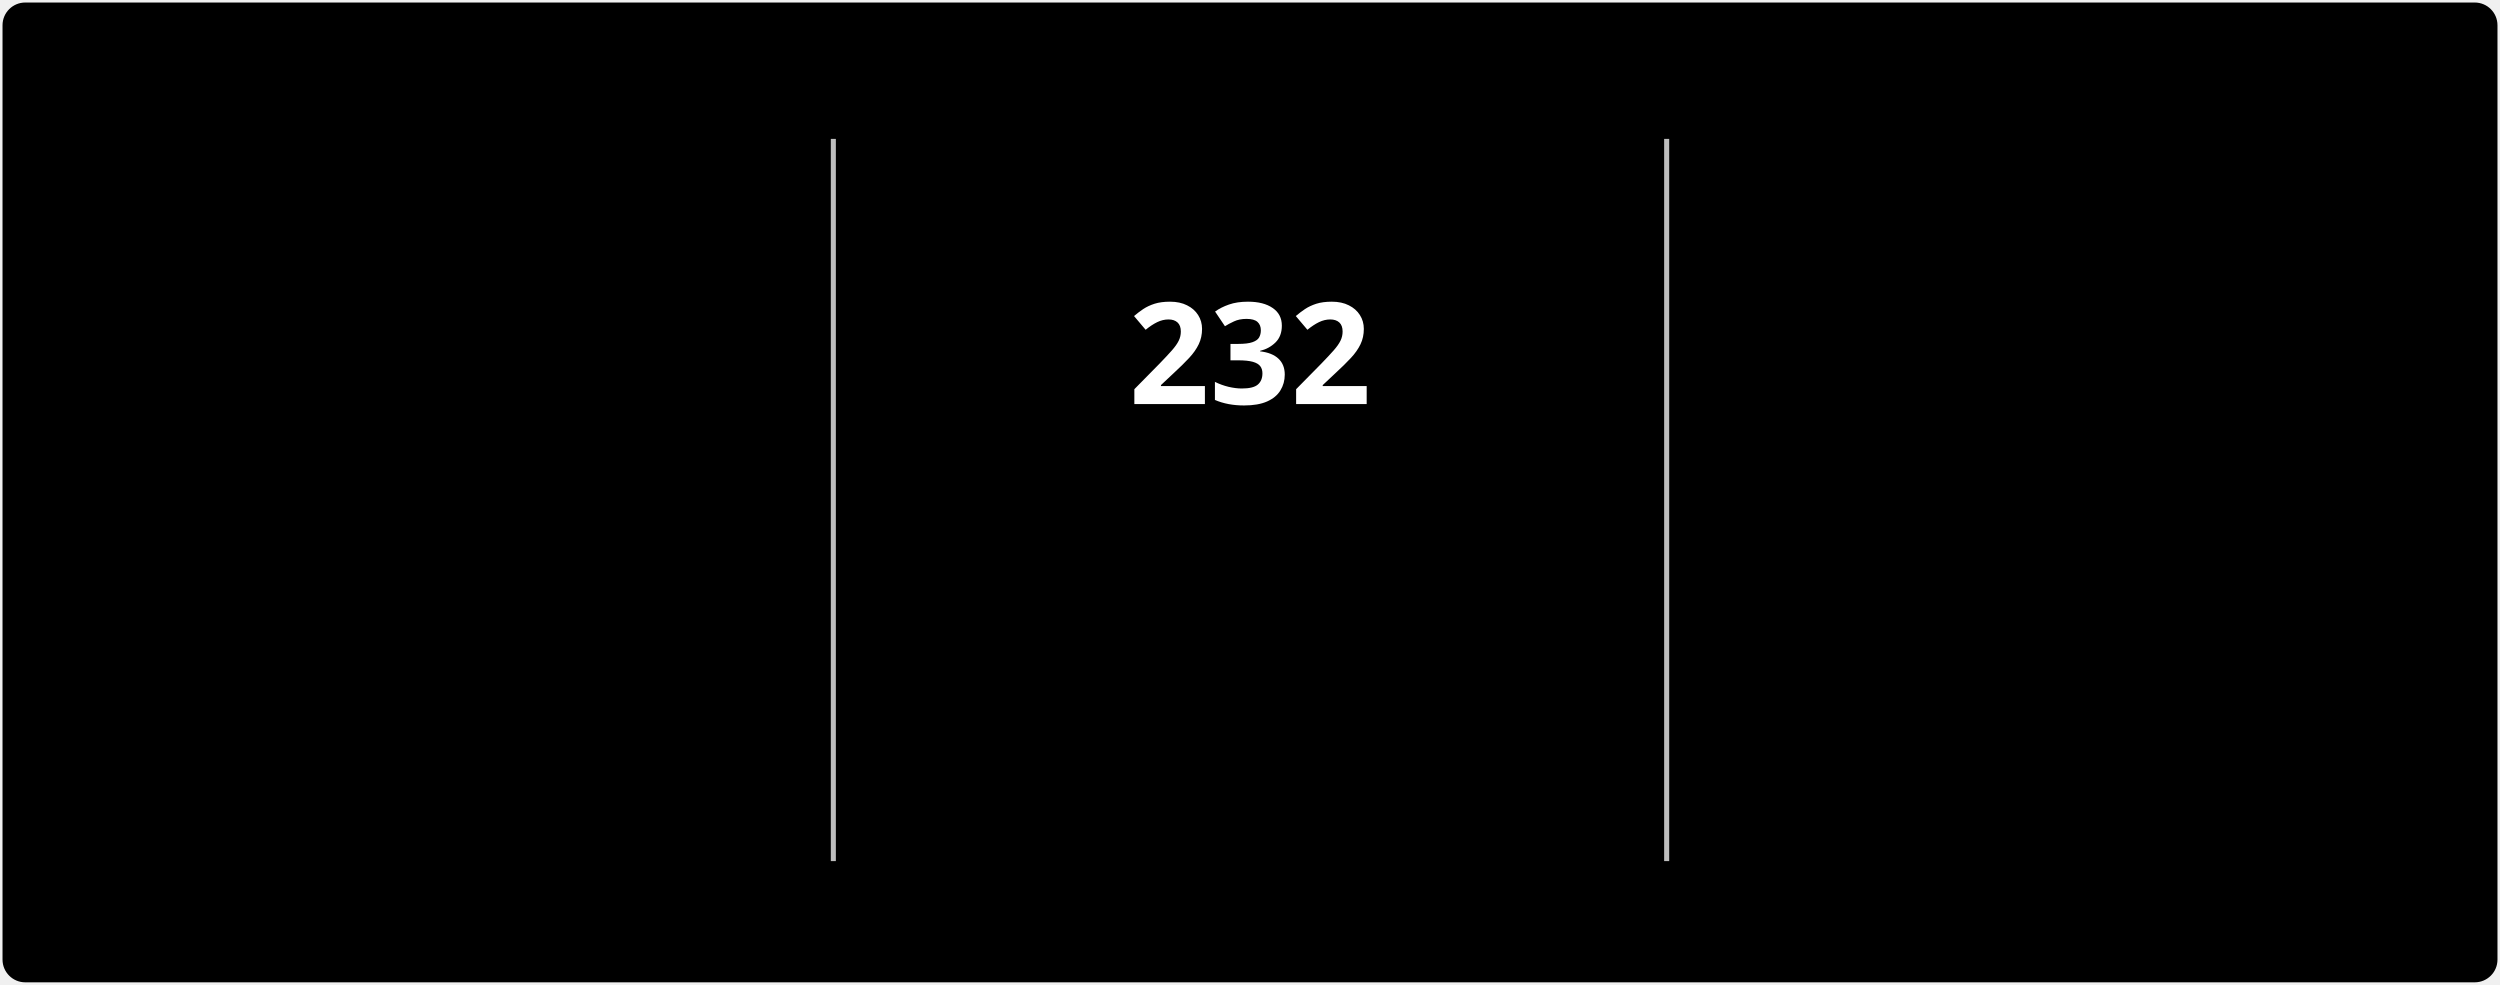
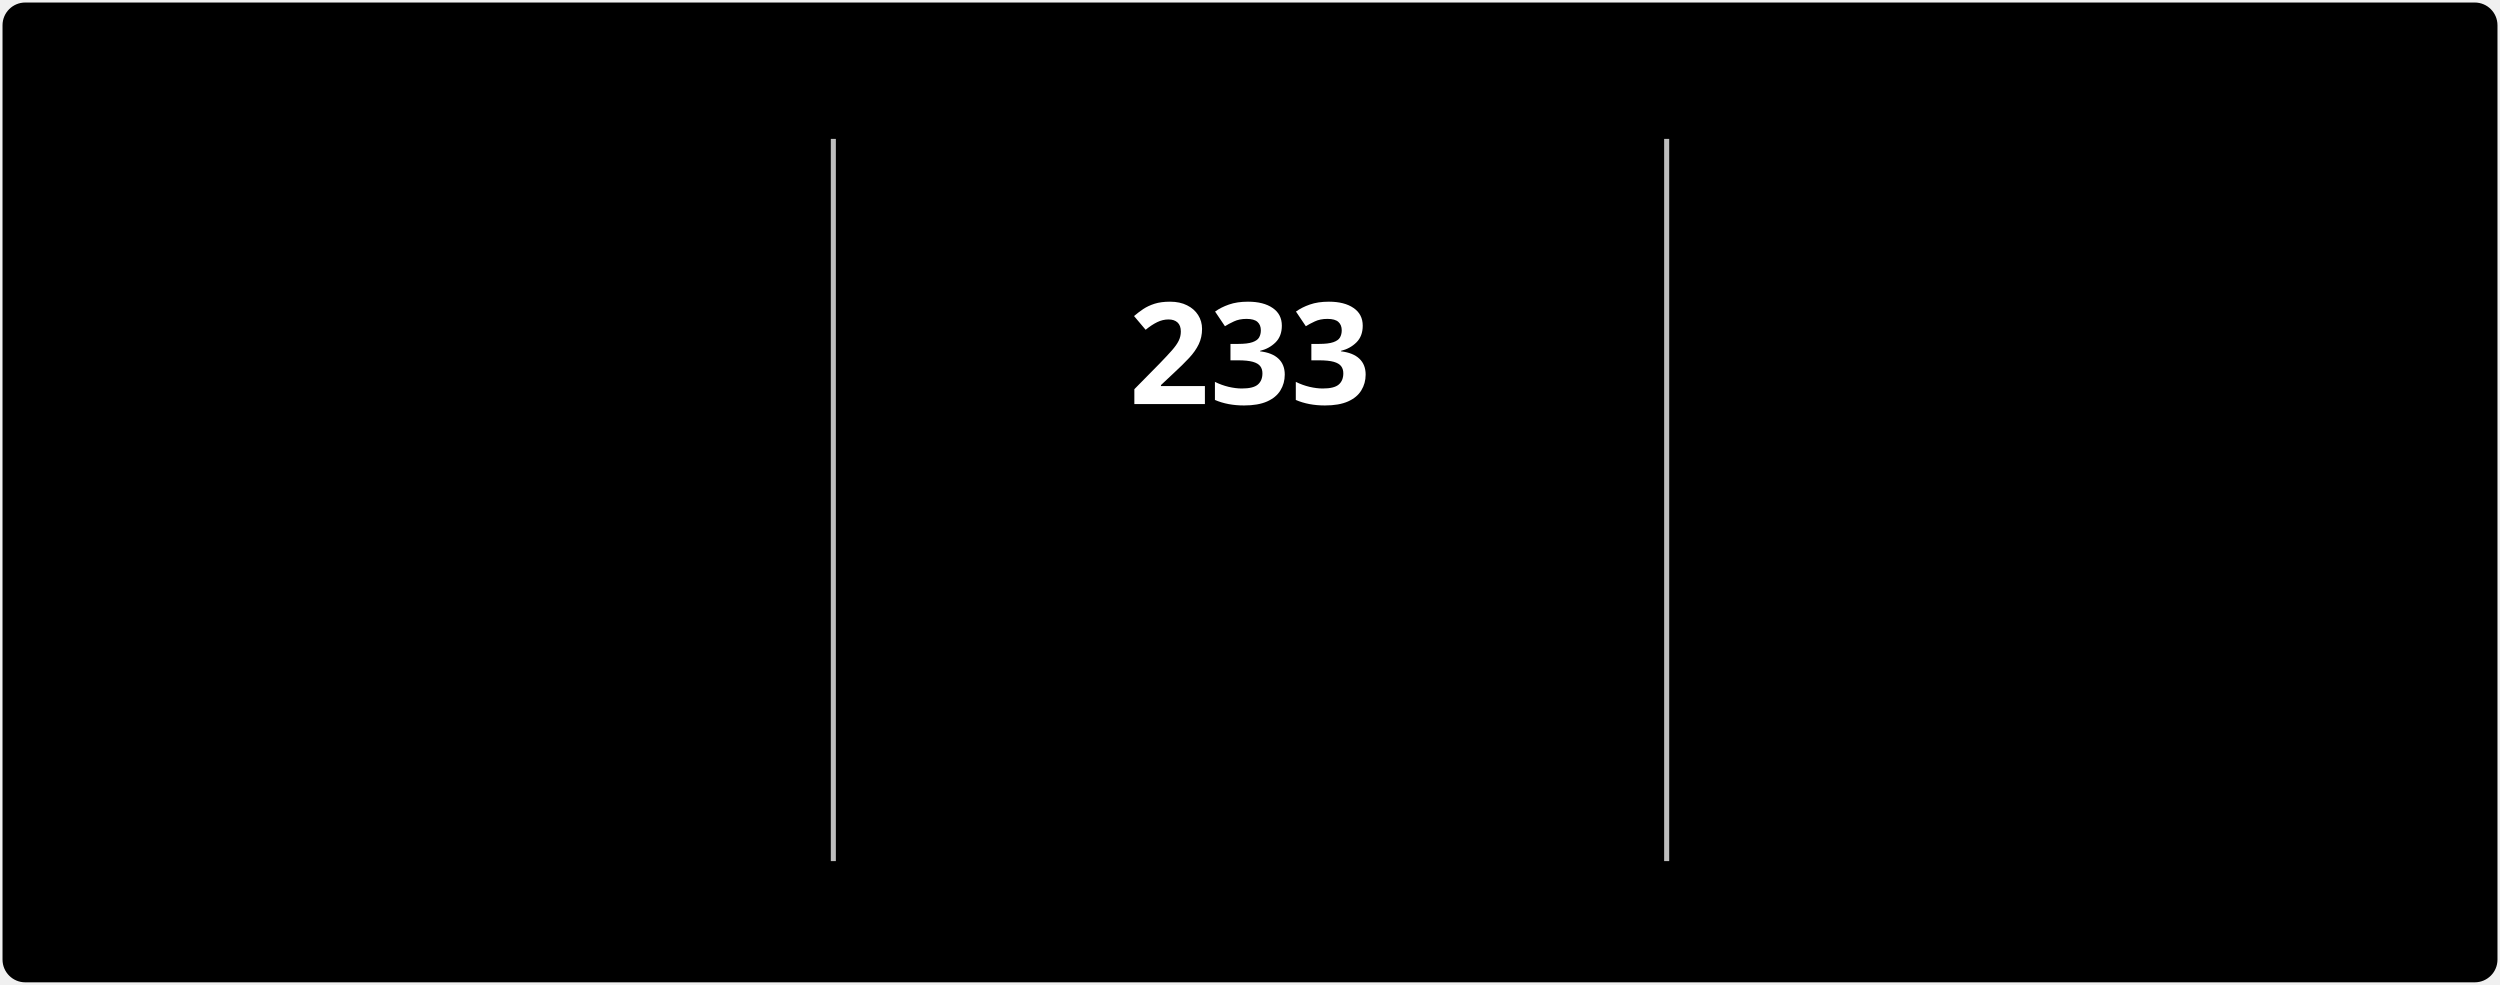
<svg xmlns="http://www.w3.org/2000/svg" style="isolation: isolate" viewBox="0 0 495 195" width="495px" height="195px" direction="ltr">
  <style>
            @keyframes currstreak {
                0% { font-size: 3px; opacity: 0.2; }
                80% { font-size: 34px; opacity: 1; }
                100% { font-size: 28px; opacity: 1; }
            }
            @keyframes fadein {
                0% { opacity: 0; }
                100% { opacity: 1; }
            }
        </style>
  <defs>
    <clipPath id="outer_rectangle">
      <rect width="495" height="195" rx="4.5" />
    </clipPath>
    <mask id="mask_out_ring_behind_fire">
      <rect width="495" height="195" fill="white" />
      <ellipse id="mask-ellipse" cx="247.5" cy="32" rx="13" ry="18" fill="black" />
    </mask>
  </defs>
  <g clip-path="url(#outer_rectangle)">
    <g style="isolation: isolate">
      <rect stroke="#000000" stroke-opacity="0" fill="#000000" rx="4.5" x="0.5" y="0.5" width="494" height="194" />
    </g>
    <g style="isolation: isolate">
      <line x1="165" y1="28" x2="165" y2="170" vector-effect="non-scaling-stroke" stroke-width="1" stroke="#BEBEBE" stroke-linejoin="miter" stroke-linecap="square" stroke-miterlimit="3" />
      <line x1="330" y1="28" x2="330" y2="170" vector-effect="non-scaling-stroke" stroke-width="1" stroke="#BEBEBE" stroke-linejoin="miter" stroke-linecap="square" stroke-miterlimit="3" />
    </g>
    <g style="isolation: isolate">
      <g transform="translate(82.5, 48)">
        <text x="0" y="32" stroke-width="0" text-anchor="middle" fill="#FFFFFF" stroke="none" font-family="&quot;Segoe UI&quot;, Ubuntu, sans-serif" font-weight="700" font-size="28px" font-style="normal" style="opacity: 0; animation: fadein 0.5s linear forwards 0.6s">
-                         2,973
+                         2,974
                    </text>
      </g>
      <g transform="translate(82.5, 84)">
        <text x="0" y="32" stroke-width="0" text-anchor="middle" fill="#FFFFFF" stroke="none" font-family="&quot;Segoe UI&quot;, Ubuntu, sans-serif" font-weight="400" font-size="14px" font-style="normal" style="opacity: 0; animation: fadein 0.5s linear forwards 0.7s">
                        Total Contributions
                    </text>
      </g>
      <g transform="translate(82.5, 114)">
        <text x="0" y="32" stroke-width="0" text-anchor="middle" fill="#C5C5C5" stroke="none" font-family="&quot;Segoe UI&quot;, Ubuntu, sans-serif" font-weight="400" font-size="12px" font-style="normal" style="opacity: 0; animation: fadein 0.5s linear forwards 0.8s">
                        Jul 3, 2022 - Present
                    </text>
      </g>
    </g>
    <g style="isolation: isolate">
      <g transform="translate(247.5, 108)">
        <text x="0" y="32" stroke-width="0" text-anchor="middle" fill="#FB8C00" stroke="none" font-family="&quot;Segoe UI&quot;, Ubuntu, sans-serif" font-weight="700" font-size="14px" font-style="normal" style="opacity: 0; animation: fadein 0.5s linear forwards 0.9s">
                        Current Streak
                    </text>
      </g>
      <g transform="translate(247.5, 145)">
        <text x="0" y="21" stroke-width="0" text-anchor="middle" fill="#C5C5C5" stroke="none" font-family="&quot;Segoe UI&quot;, Ubuntu, sans-serif" font-weight="400" font-size="12px" font-style="normal" style="opacity: 0; animation: fadein 0.5s linear forwards 0.9s">
-                         Jan 1 - Aug 20
+                         Jan 1 - Aug 21
                    </text>
      </g>
      <g mask="url(#mask_out_ring_behind_fire)">
        <circle cx="247.5" cy="71" r="40" fill="none" stroke="#FB8C00" stroke-width="5" style="opacity: 0; animation: fadein 0.5s linear forwards 0.4s" />
      </g>
      <g transform="translate(247.5, 19.5)" stroke-opacity="0" style="opacity: 0; animation: fadein 0.5s linear forwards 0.6s">
        <path d="M -12 -0.5 L 15 -0.5 L 15 23.5 L -12 23.5 L -12 -0.5 Z" fill="none" />
        <path d="M 1.5 0.67 C 1.5 0.67 2.24 3.32 2.24 5.47 C 2.24 7.53 0.89 9.2 -1.17 9.2 C -3.23 9.2 -4.79 7.53 -4.79 5.47 L -4.76 5.11 C -6.78 7.51 -8 10.62 -8 13.99 C -8 18.41 -4.42 22 0 22 C 4.42 22 8 18.41 8 13.99 C 8 8.6 5.41 3.79 1.5 0.67 Z M -0.29 19 C -2.07 19 -3.51 17.6 -3.51 15.86 C -3.51 14.24 -2.46 13.1 -0.7 12.74 C 1.07 12.38 2.9 11.53 3.92 10.16 C 4.31 11.45 4.51 12.81 4.51 14.2 C 4.51 16.85 2.36 19 -0.29 19 Z" fill="#FB8C00" stroke-opacity="0" />
      </g>
      <g transform="translate(247.5, 48)">
        <text x="0" y="32" stroke-width="0" text-anchor="middle" fill="#FFFFFF" stroke="none" font-family="&quot;Segoe UI&quot;, Ubuntu, sans-serif" font-weight="700" font-size="28px" font-style="normal" style="animation: currstreak 0.6s linear forwards">
-                         232
+                         233
                    </text>
      </g>
    </g>
    <g style="isolation: isolate">
      <g transform="translate(412.5, 48)">
        <text x="0" y="32" stroke-width="0" text-anchor="middle" fill="#FFFFFF" stroke="none" font-family="&quot;Segoe UI&quot;, Ubuntu, sans-serif" font-weight="700" font-size="28px" font-style="normal" style="opacity: 0; animation: fadein 0.5s linear forwards 1.2s">
-                         232
+                         233
                    </text>
      </g>
      <g transform="translate(412.5, 84)">
        <text x="0" y="32" stroke-width="0" text-anchor="middle" fill="#FFFFFF" stroke="none" font-family="&quot;Segoe UI&quot;, Ubuntu, sans-serif" font-weight="400" font-size="14px" font-style="normal" style="opacity: 0; animation: fadein 0.5s linear forwards 1.3s">
                        Longest Streak
                    </text>
      </g>
      <g transform="translate(412.5, 114)">
        <text x="0" y="32" stroke-width="0" text-anchor="middle" fill="#C5C5C5" stroke="none" font-family="&quot;Segoe UI&quot;, Ubuntu, sans-serif" font-weight="400" font-size="12px" font-style="normal" style="opacity: 0; animation: fadein 0.5s linear forwards 1.4s">
-                         Jan 1 - Aug 20
+                         Jan 1 - Aug 21
                    </text>
      </g>
    </g>
  </g>
</svg>
